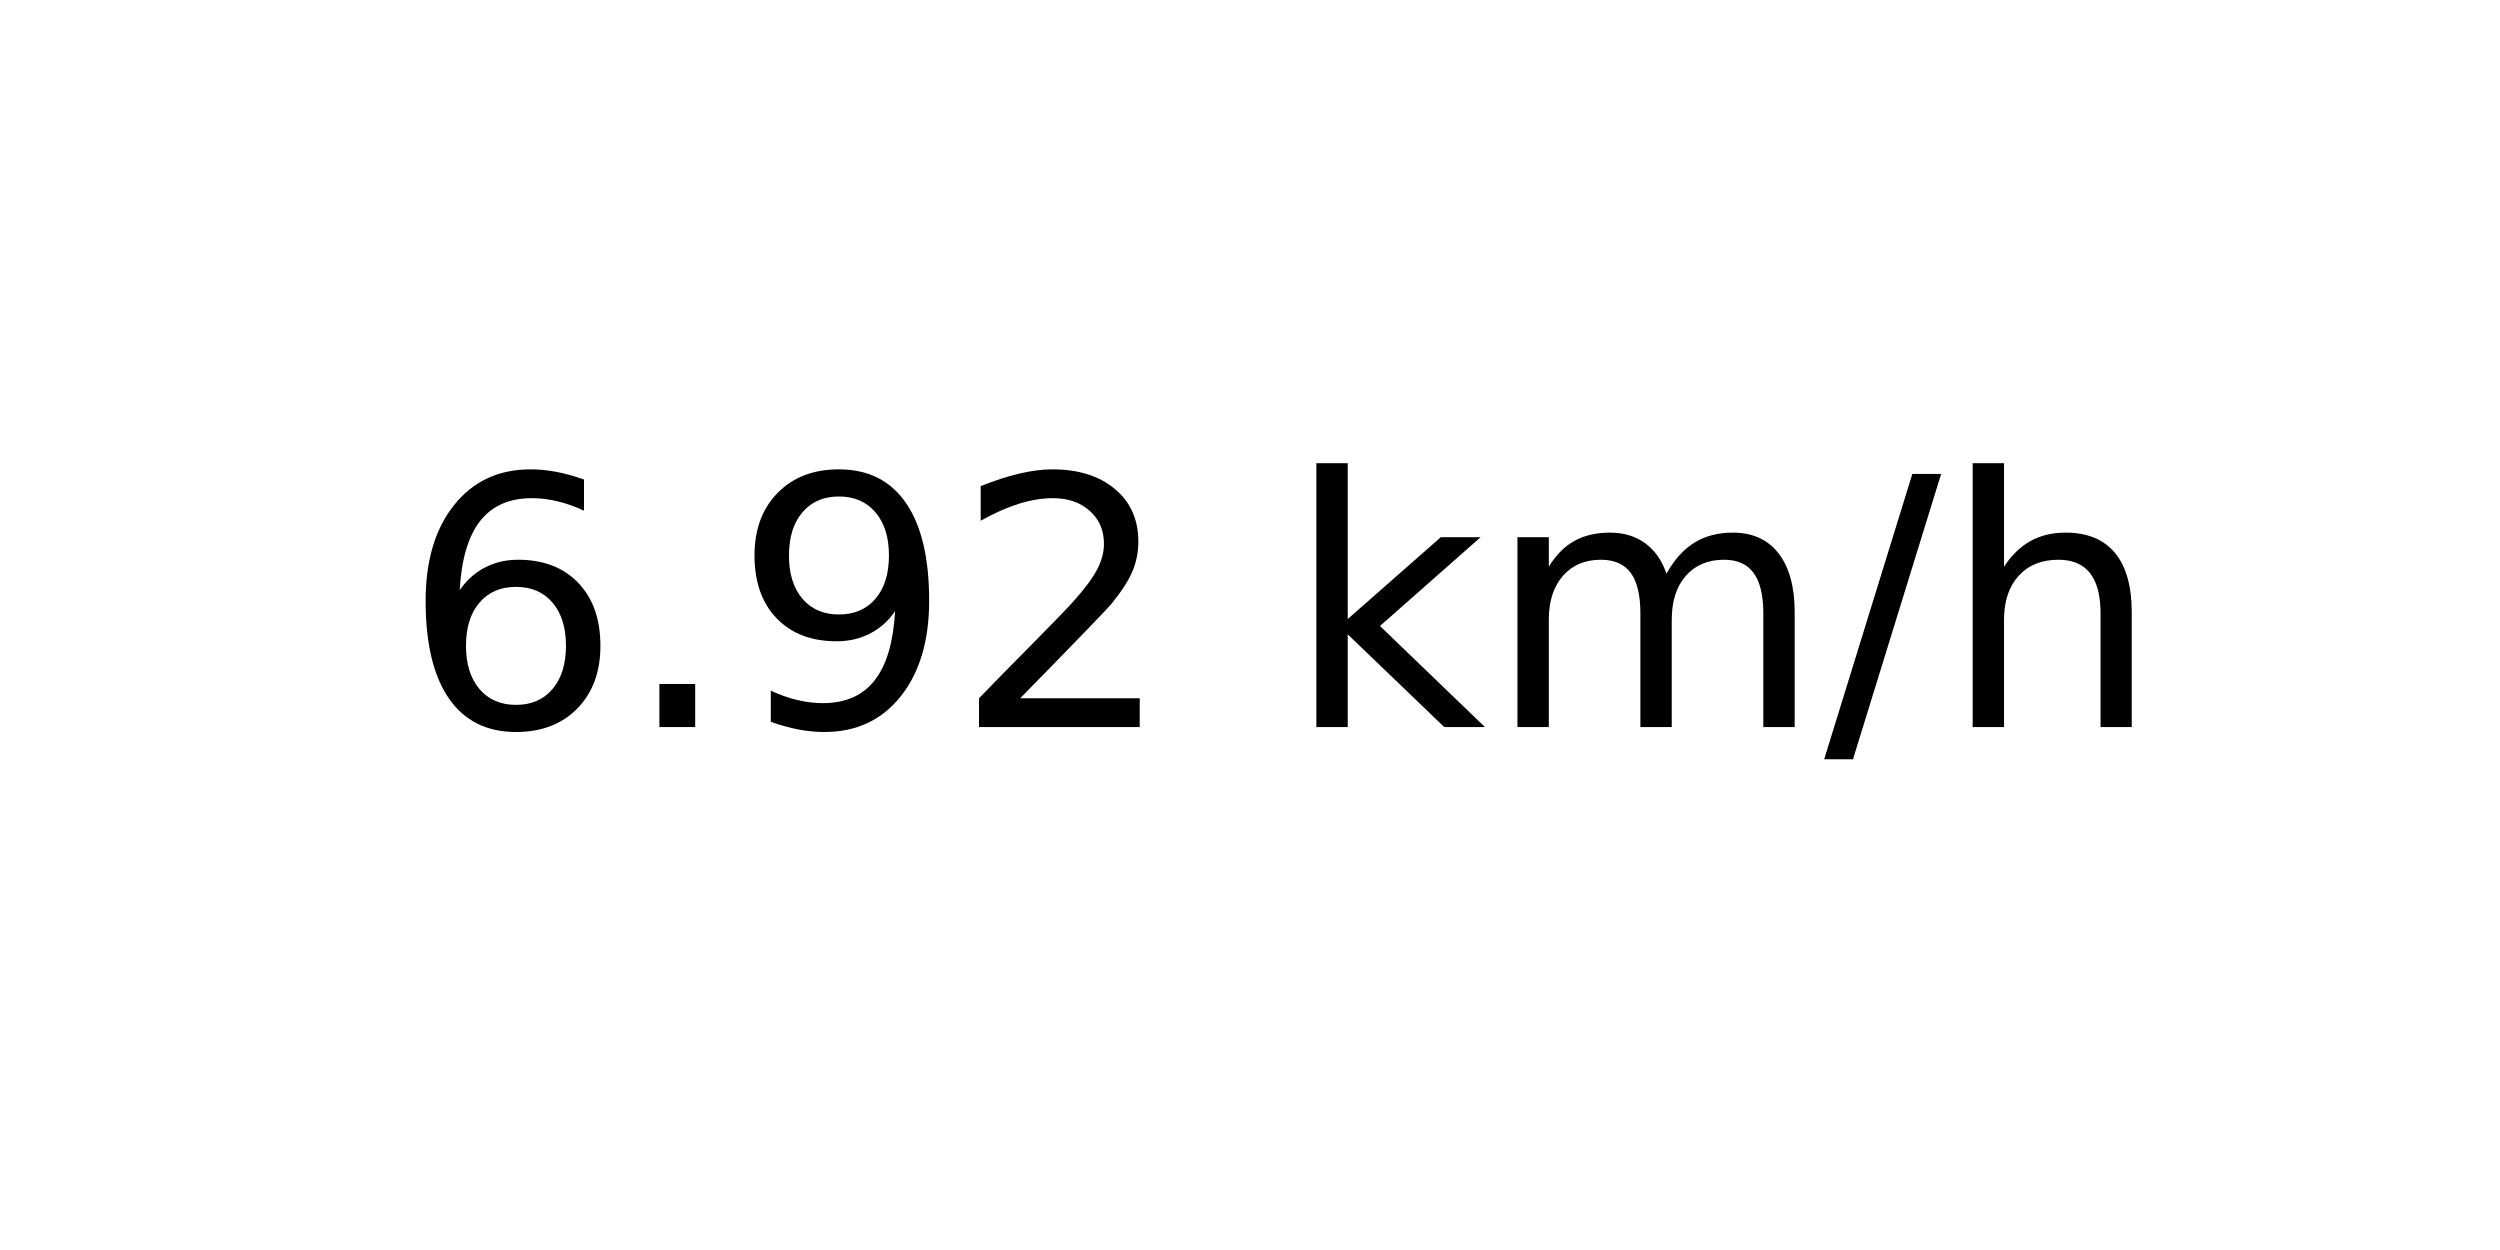
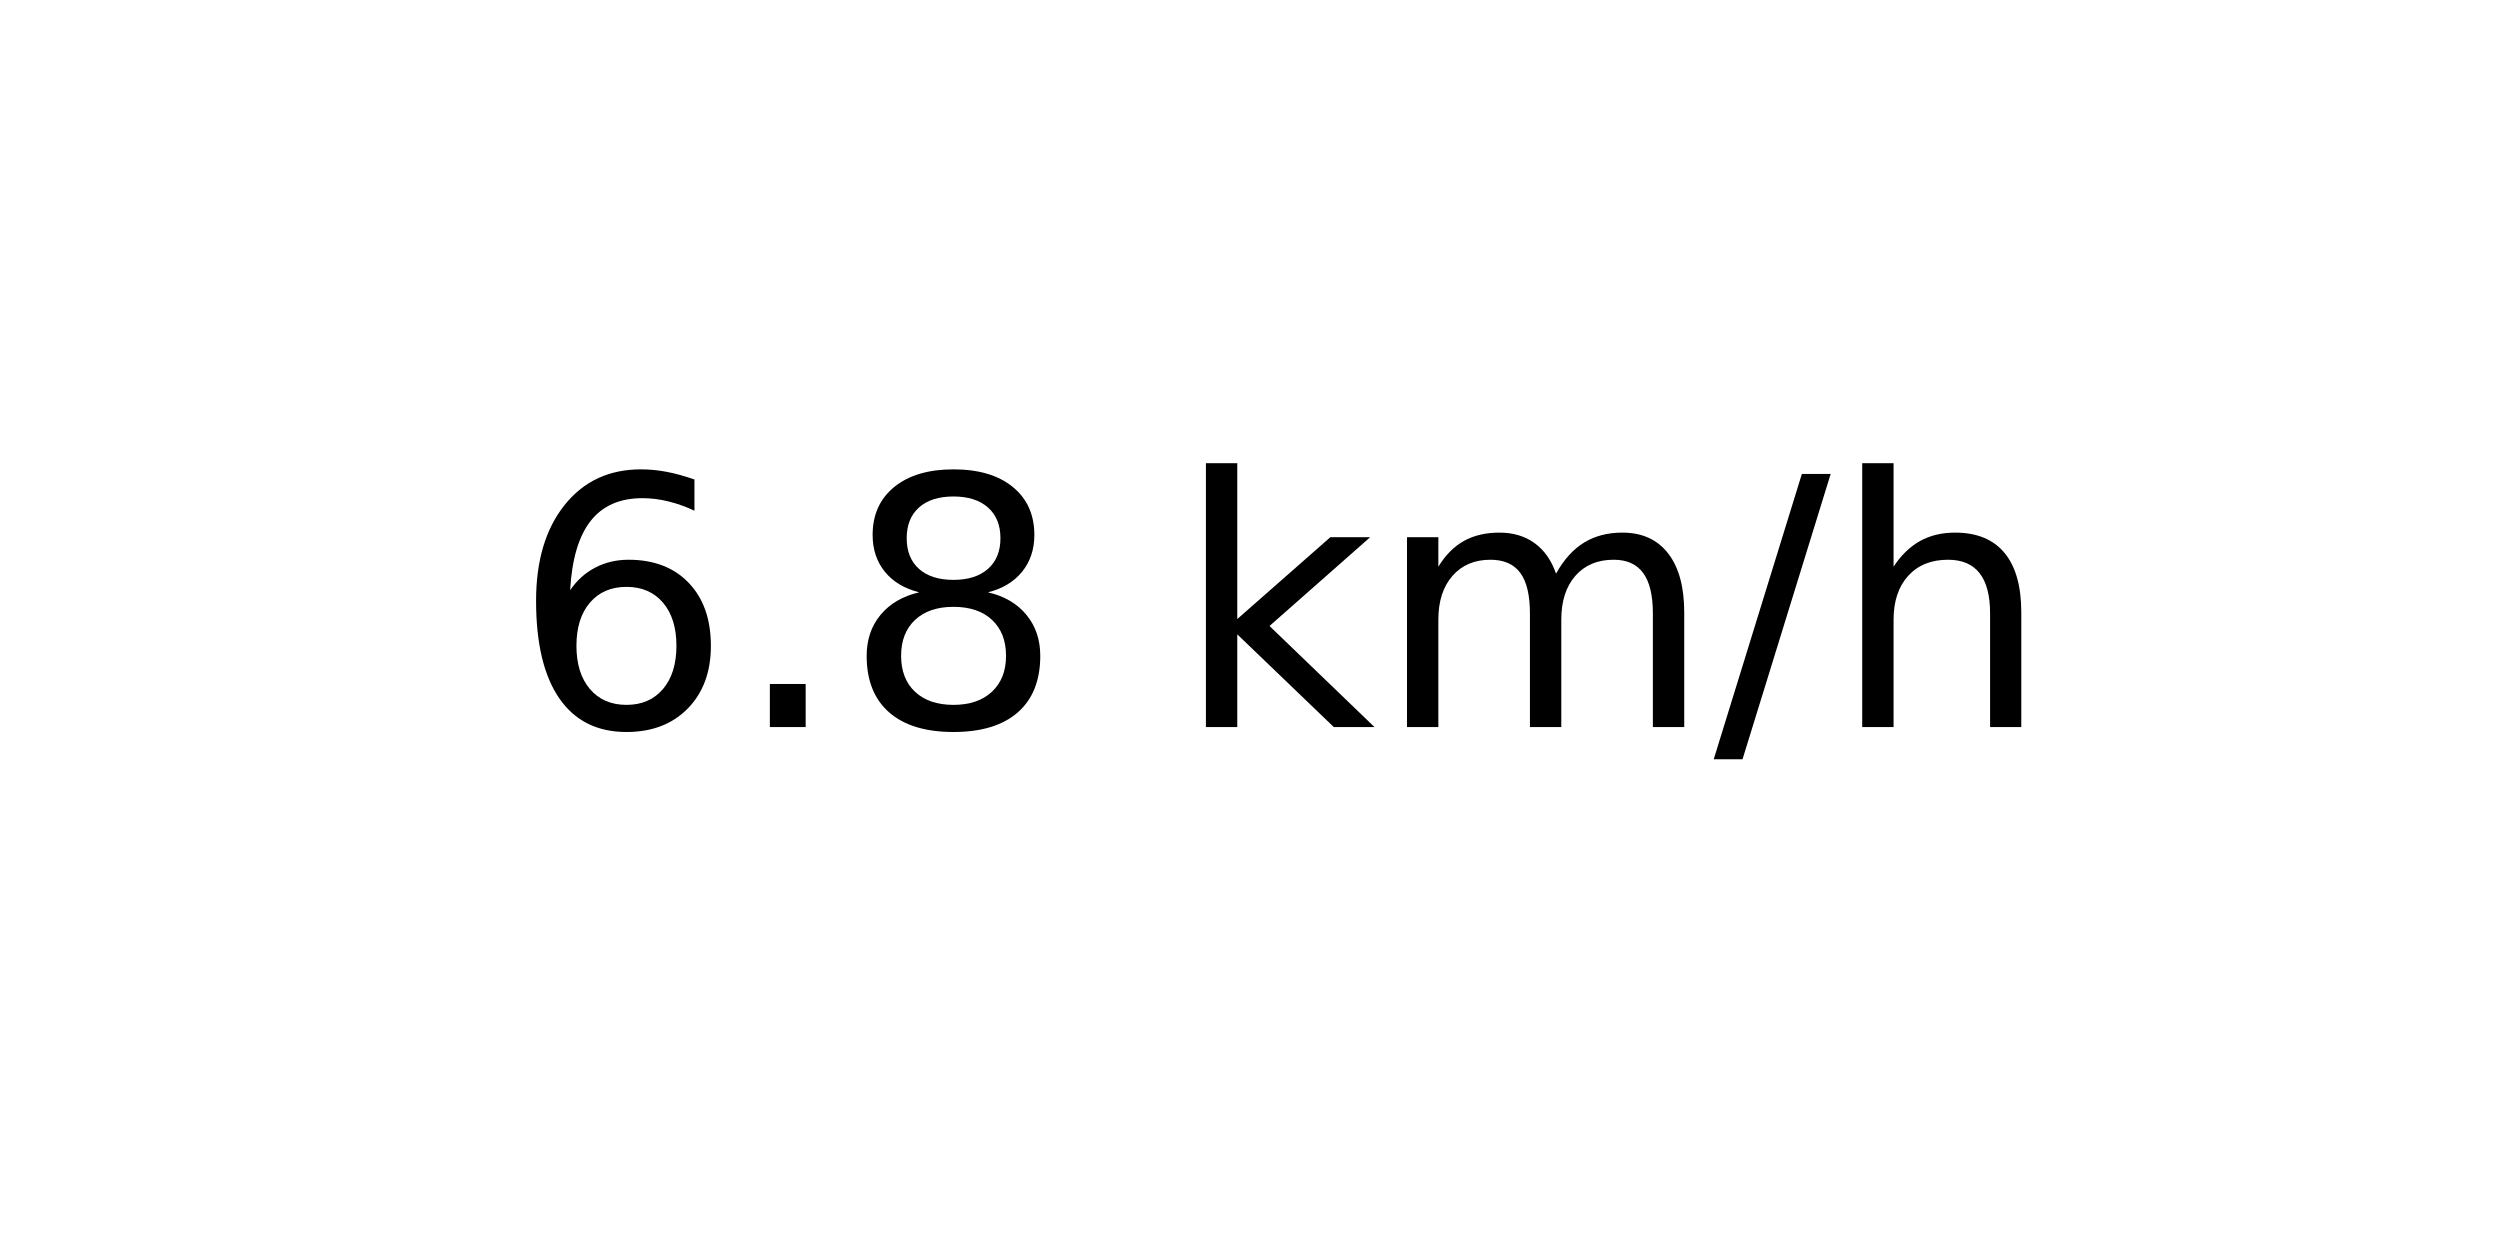
<svg xmlns="http://www.w3.org/2000/svg" xmlns:xlink="http://www.w3.org/1999/xlink" width="72pt" height="36pt" viewBox="0 0 72 36" version="1.1">
  <defs>
    <style type="text/css">*{stroke-linejoin: round; stroke-linecap: butt}</style>
  </defs>
  <g id="figure_1">
    <g id="axes_1">
      <g id="text_1">
-         <g transform="translate(11.55937 20.93937) scale(0.1 -0.1)">
+         <g transform="translate(14.74062 20.93937) scale(0.1 -0.1)">
          <defs>
            <path id="DejaVuSans-36" d="M 2113 2584  Q 1688 2584 1439 2293  Q 1191 2003 1191 1497  Q 1191 994 1439 701  Q 1688 409 2113 409  Q 2538 409 2786 701  Q 3034 994 3034 1497  Q 3034 2003 2786 2293  Q 2538 2584 2113 2584  z M 3366 4563  L 3366 3988  Q 3128 4100 2886 4159  Q 2644 4219 2406 4219  Q 1781 4219 1451 3797  Q 1122 3375 1075 2522  Q 1259 2794 1537 2939  Q 1816 3084 2150 3084  Q 2853 3084 3261 2657  Q 3669 2231 3669 1497  Q 3669 778 3244 343  Q 2819 -91 2113 -91  Q 1303 -91 875 529  Q 447 1150 447 2328  Q 447 3434 972 4092  Q 1497 4750 2381 4750  Q 2619 4750 2861 4703  Q 3103 4656 3366 4563  z " transform="scale(0.015625)" />
            <path id="DejaVuSans-2e" d="M 684 794  L 1344 794  L 1344 0  L 684 0  L 684 794  z " transform="scale(0.015625)" />
-             <path id="DejaVuSans-39" d="M 703 97  L 703 672  Q 941 559 1184 500  Q 1428 441 1663 441  Q 2288 441 2617 861  Q 2947 1281 2994 2138  Q 2813 1869 2534 1725  Q 2256 1581 1919 1581  Q 1219 1581 811 2004  Q 403 2428 403 3163  Q 403 3881 828 4315  Q 1253 4750 1959 4750  Q 2769 4750 3195 4129  Q 3622 3509 3622 2328  Q 3622 1225 3098 567  Q 2575 -91 1691 -91  Q 1453 -91 1209 -44  Q 966 3 703 97  z M 1959 2075  Q 2384 2075 2632 2365  Q 2881 2656 2881 3163  Q 2881 3666 2632 3958  Q 2384 4250 1959 4250  Q 1534 4250 1286 3958  Q 1038 3666 1038 3163  Q 1038 2656 1286 2365  Q 1534 2075 1959 2075  z " transform="scale(0.015625)" />
-             <path id="DejaVuSans-32" d="M 1228 531  L 3431 531  L 3431 0  L 469 0  L 469 531  Q 828 903 1448 1529  Q 2069 2156 2228 2338  Q 2531 2678 2651 2914  Q 2772 3150 2772 3378  Q 2772 3750 2511 3984  Q 2250 4219 1831 4219  Q 1534 4219 1204 4116  Q 875 4013 500 3803  L 500 4441  Q 881 4594 1212 4672  Q 1544 4750 1819 4750  Q 2544 4750 2975 4387  Q 3406 4025 3406 3419  Q 3406 3131 3298 2873  Q 3191 2616 2906 2266  Q 2828 2175 2409 1742  Q 1991 1309 1228 531  z " transform="scale(0.015625)" />
+             <path id="DejaVuSans-38" d="M 2034 2216  Q 1584 2216 1326 1975  Q 1069 1734 1069 1313  Q 1069 891 1326 650  Q 1584 409 2034 409  Q 2484 409 2743 651  Q 3003 894 3003 1313  Q 3003 1734 2745 1975  Q 2488 2216 2034 2216  z M 1403 2484  Q 997 2584 770 2862  Q 544 3141 544 3541  Q 544 4100 942 4425  Q 1341 4750 2034 4750  Q 2731 4750 3128 4425  Q 3525 4100 3525 3541  Q 3525 3141 3298 2862  Q 3072 2584 2669 2484  Q 3125 2378 3379 2068  Q 3634 1759 3634 1313  Q 3634 634 3220 271  Q 2806 -91 2034 -91  Q 1263 -91 848 271  Q 434 634 434 1313  Q 434 1759 690 2068  Q 947 2378 1403 2484  z M 1172 3481  Q 1172 3119 1398 2916  Q 1625 2713 2034 2713  Q 2441 2713 2670 2916  Q 2900 3119 2900 3481  Q 2900 3844 2670 4047  Q 2441 4250 2034 4250  Q 1625 4250 1398 4047  Q 1172 3844 1172 3481  z " transform="scale(0.015625)" />
            <path id="DejaVuSans-20" transform="scale(0.015625)" />
            <path id="DejaVuSans-6b" d="M 581 4863  L 1159 4863  L 1159 1991  L 2875 3500  L 3609 3500  L 1753 1863  L 3688 0  L 2938 0  L 1159 1709  L 1159 0  L 581 0  L 581 4863  z " transform="scale(0.015625)" />
            <path id="DejaVuSans-6d" d="M 3328 2828  Q 3544 3216 3844 3400  Q 4144 3584 4550 3584  Q 5097 3584 5394 3201  Q 5691 2819 5691 2113  L 5691 0  L 5113 0  L 5113 2094  Q 5113 2597 4934 2840  Q 4756 3084 4391 3084  Q 3944 3084 3684 2787  Q 3425 2491 3425 1978  L 3425 0  L 2847 0  L 2847 2094  Q 2847 2600 2669 2842  Q 2491 3084 2119 3084  Q 1678 3084 1418 2786  Q 1159 2488 1159 1978  L 1159 0  L 581 0  L 581 3500  L 1159 3500  L 1159 2956  Q 1356 3278 1631 3431  Q 1906 3584 2284 3584  Q 2666 3584 2933 3390  Q 3200 3197 3328 2828  z " transform="scale(0.015625)" />
            <path id="DejaVuSans-2f" d="M 1625 4666  L 2156 4666  L 531 -594  L 0 -594  L 1625 4666  z " transform="scale(0.015625)" />
            <path id="DejaVuSans-68" d="M 3513 2113  L 3513 0  L 2938 0  L 2938 2094  Q 2938 2591 2744 2837  Q 2550 3084 2163 3084  Q 1697 3084 1428 2787  Q 1159 2491 1159 1978  L 1159 0  L 581 0  L 581 4863  L 1159 4863  L 1159 2956  Q 1366 3272 1645 3428  Q 1925 3584 2291 3584  Q 2894 3584 3203 3211  Q 3513 2838 3513 2113  z " transform="scale(0.015625)" />
          </defs>
          <use xlink:href="#DejaVuSans-36" />
          <use xlink:href="#DejaVuSans-2e" x="63.623" />
-           <use xlink:href="#DejaVuSans-39" x="95.41" />
-           <use xlink:href="#DejaVuSans-32" x="159.033" />
-           <use xlink:href="#DejaVuSans-20" x="222.656" />
-           <use xlink:href="#DejaVuSans-6b" x="254.443" />
-           <use xlink:href="#DejaVuSans-6d" x="312.354" />
-           <use xlink:href="#DejaVuSans-2f" x="409.766" />
-           <use xlink:href="#DejaVuSans-68" x="443.457" />
+           <use xlink:href="#DejaVuSans-38" x="95.41" />
+           <use xlink:href="#DejaVuSans-20" x="159.033" />
+           <use xlink:href="#DejaVuSans-6b" x="190.82" />
+           <use xlink:href="#DejaVuSans-6d" x="248.73" />
+           <use xlink:href="#DejaVuSans-2f" x="346.143" />
+           <use xlink:href="#DejaVuSans-68" x="379.834" />
        </g>
      </g>
    </g>
  </g>
</svg>
